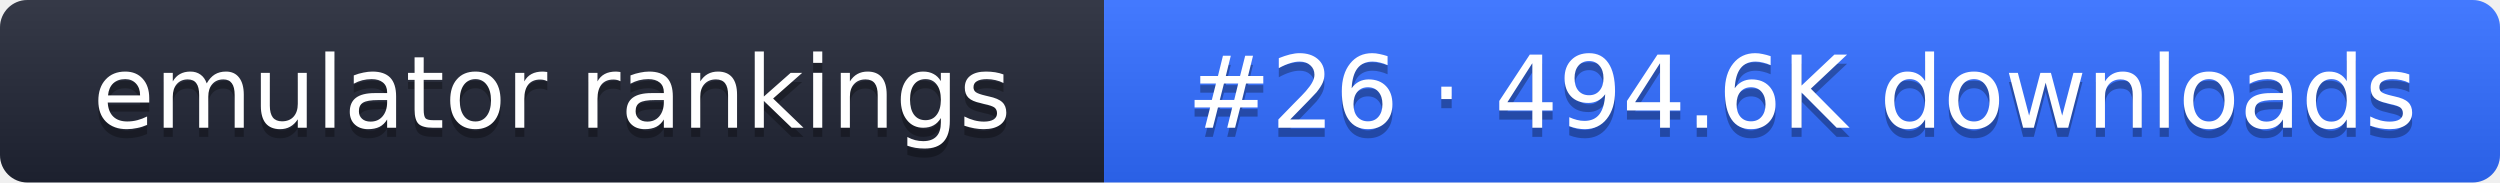
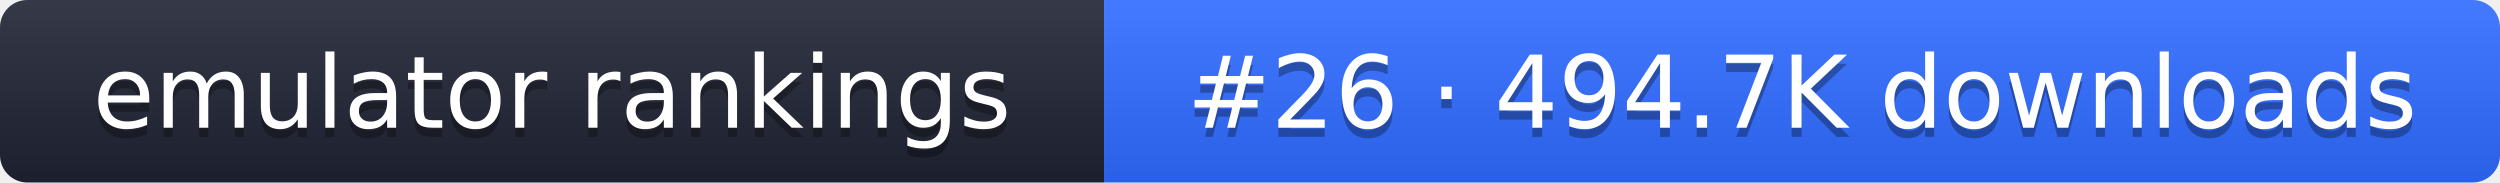
- <svg xmlns="http://www.w3.org/2000/svg" width="274" height="20" role="img" aria-label="emulator rankings: #26 · 494.6K downloads">
+ <svg xmlns="http://www.w3.org/2000/svg" width="274" height="20" role="img" aria-label="emulator rankings: #26 · 494.7K downloads">
  <linearGradient id="g" x2="0" y2="100%">
    <stop offset="0" stop-color="#fff" stop-opacity=".1" />
    <stop offset="1" stop-opacity=".1" />
  </linearGradient>
  <clipPath id="r">
    <rect width="274" height="20" rx="3" fill="#fff" />
  </clipPath>
  <g clip-path="url(#r)">
    <rect width="121" height="20" fill="#1f2433" />
    <rect x="121" width="153" height="20" fill="#2f6bff" />
    <rect width="274" height="20" fill="url(#g)" />
  </g>
  <g fill="#fff" text-anchor="middle" font-family="Verdana,DejaVu Sans,sans-serif" font-size="11">
    <text x="60.5" y="15" fill="#010101" fill-opacity=".3">emulator rankings</text>
    <text x="60.5" y="14">emulator rankings</text>
-     <text x="197.5" y="15" fill="#010101" fill-opacity=".3">#26 · 494.6K downloads</text>
-     <text x="197.5" y="14">#26 · 494.6K downloads</text>
+     <text x="197.5" y="15" fill="#010101" fill-opacity=".3">#26 · 494.7K downloads</text>
+     <text x="197.5" y="14">#26 · 494.7K downloads</text>
  </g>
</svg>
